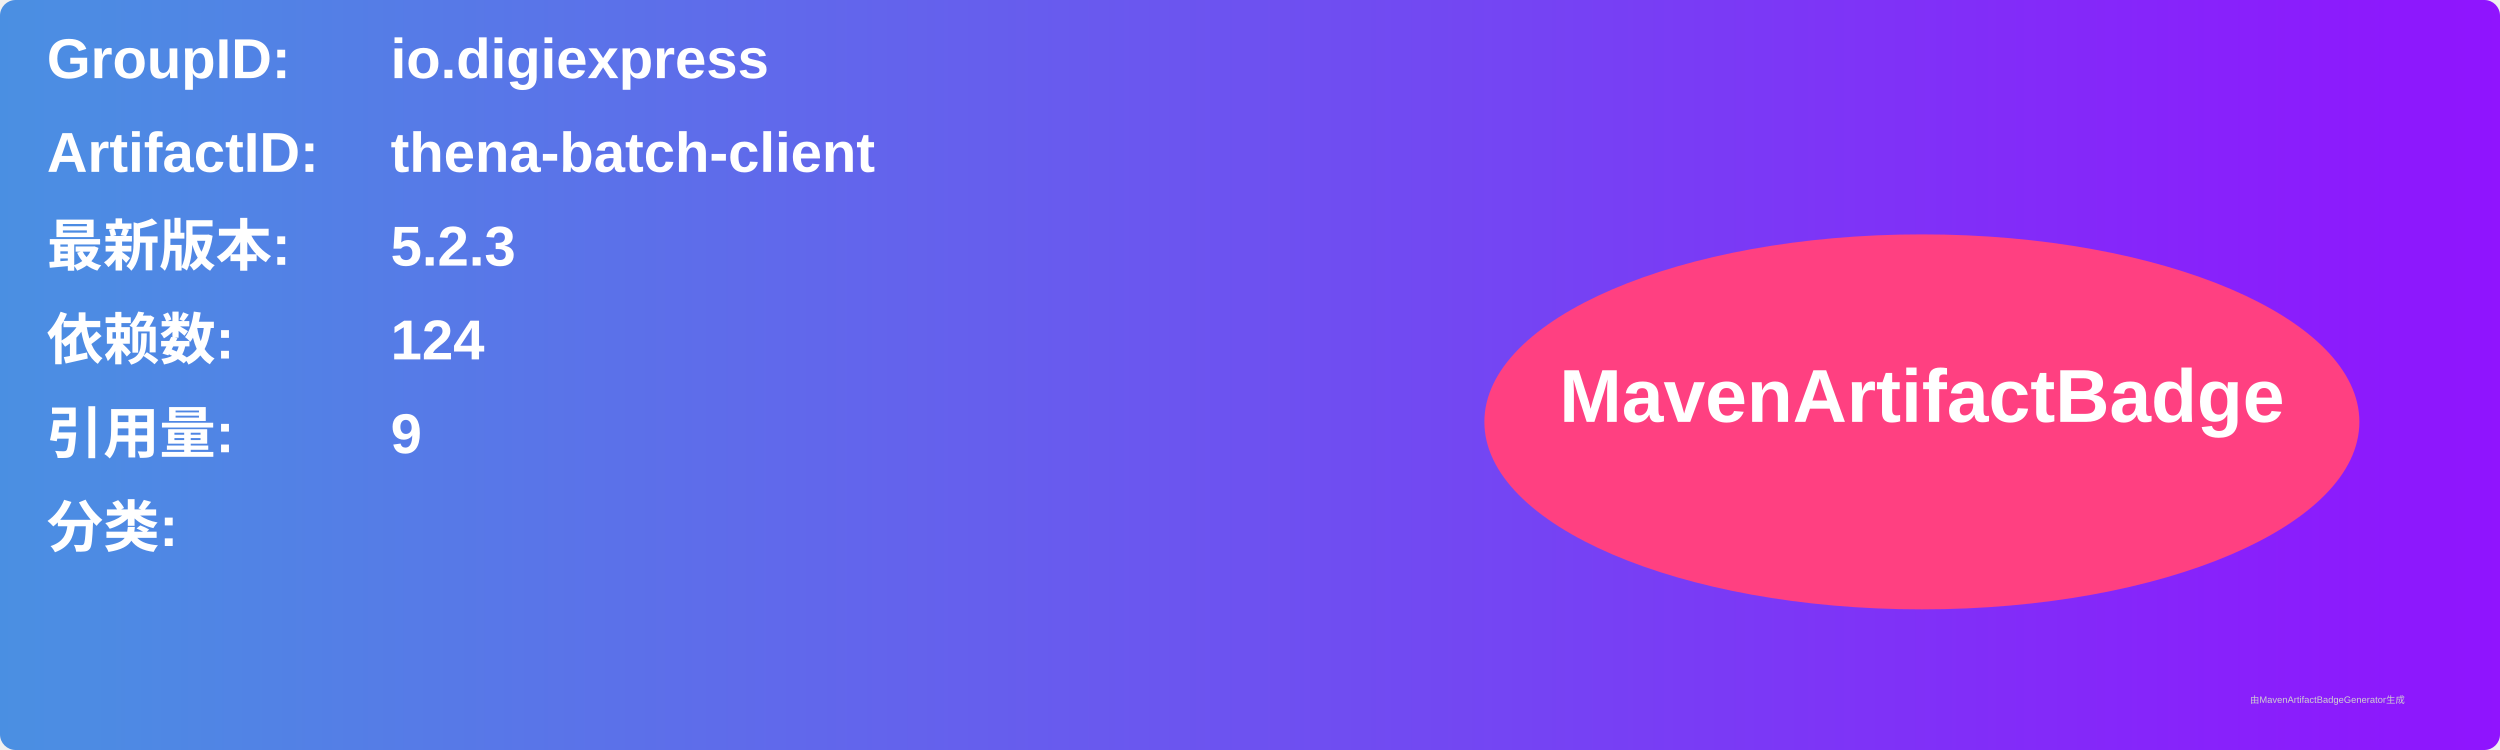
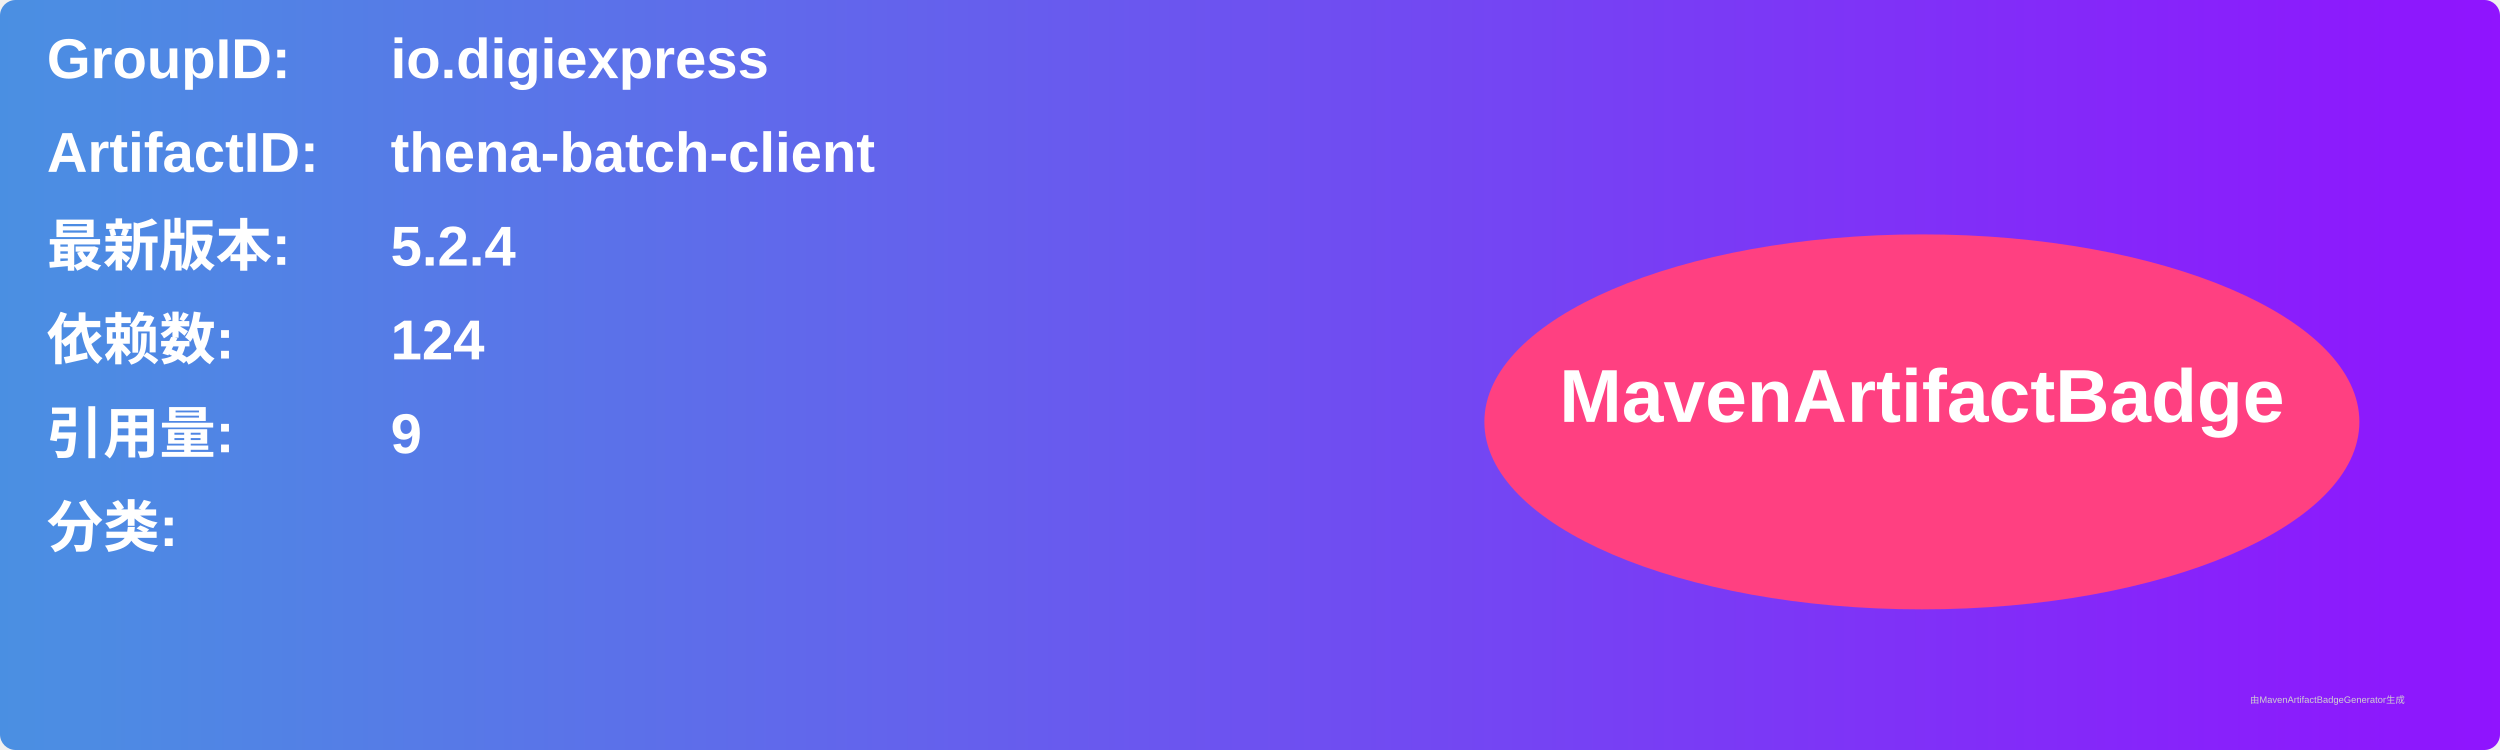
<svg xmlns="http://www.w3.org/2000/svg" width="800" height="240" viewBox="0 0 800 240">
  <linearGradient id="grad" x1="0%" y1="0%" x2="100%" y2="0%">
    <stop offset="0%" stop-color="#4a90e2" />
    <stop offset="100%" stop-color="#9013fe" />
  </linearGradient>
  <rect width="100%" height="100%" rx="5" ry="5" fill="url(#grad)" />
  <g transform="translate(15, 15)">
    <text x="0" y="10" font-family="Arial" font-size="18" fill="white" font-weight="bold" width="260">GroupID:</text>
    <text x="110" y="10" font-family="Arial" font-size="18" fill="white" font-weight="bold" width="460">io.digiexpress</text>
    <text x="0" y="40" font-family="Arial" font-size="18" fill="white" font-weight="bold" width="260">ArtifactID:</text>
    <text x="110" y="40" font-family="Arial" font-size="18" fill="white" font-weight="bold" width="460">thena-batch-client</text>
    <text x="0" y="70" font-family="Arial" font-size="18" fill="white" font-weight="bold">最新版本:</text>
    <text x="110" y="70" font-family="Arial" font-size="18" fill="white" font-weight="bold">
-       <tspan font-weight="bold">5.2.3</tspan>
+       <tspan font-weight="bold">5.2.4</tspan>
    </text>
    <text x="0" y="100" font-family="Arial" font-size="18" fill="white" font-weight="bold">依赖数: </text>
    <text x="110" y="100" font-family="Arial" font-size="18" fill="white">
      <tspan font-weight="bold">124</tspan>
    </text>
    <text x="0" y="130" font-family="Arial" font-size="18" fill="white" font-weight="bold">引用量: </text>
    <text x="110" y="130" font-family="Arial" font-size="18" fill="white">
      <tspan font-weight="bold">9</tspan>
    </text>
    <text x="0" y="160" font-family="Arial" font-size="18" fill="white" font-weight="bold">分类:</text>
    <text x="10" y="190" font-family="Arial" font-size="10" fill="white">
      <tspan font-weight="bold" />
    </text>
    <ellipse cx="600" cy="120" rx="140" ry="60" fill="#ff4081" />
    <text x="600" y="120" text-anchor="middle" font-family="Arial" font-size="24" fill="white" font-weight="bold">MavenArtifactBadge</text>
  </g>
  <text x="720" y="225" font-family="Arial" font-size="3" fill="#d0d0d0">由MavenArtifactBadgeGenerator生成</text>
</svg>
